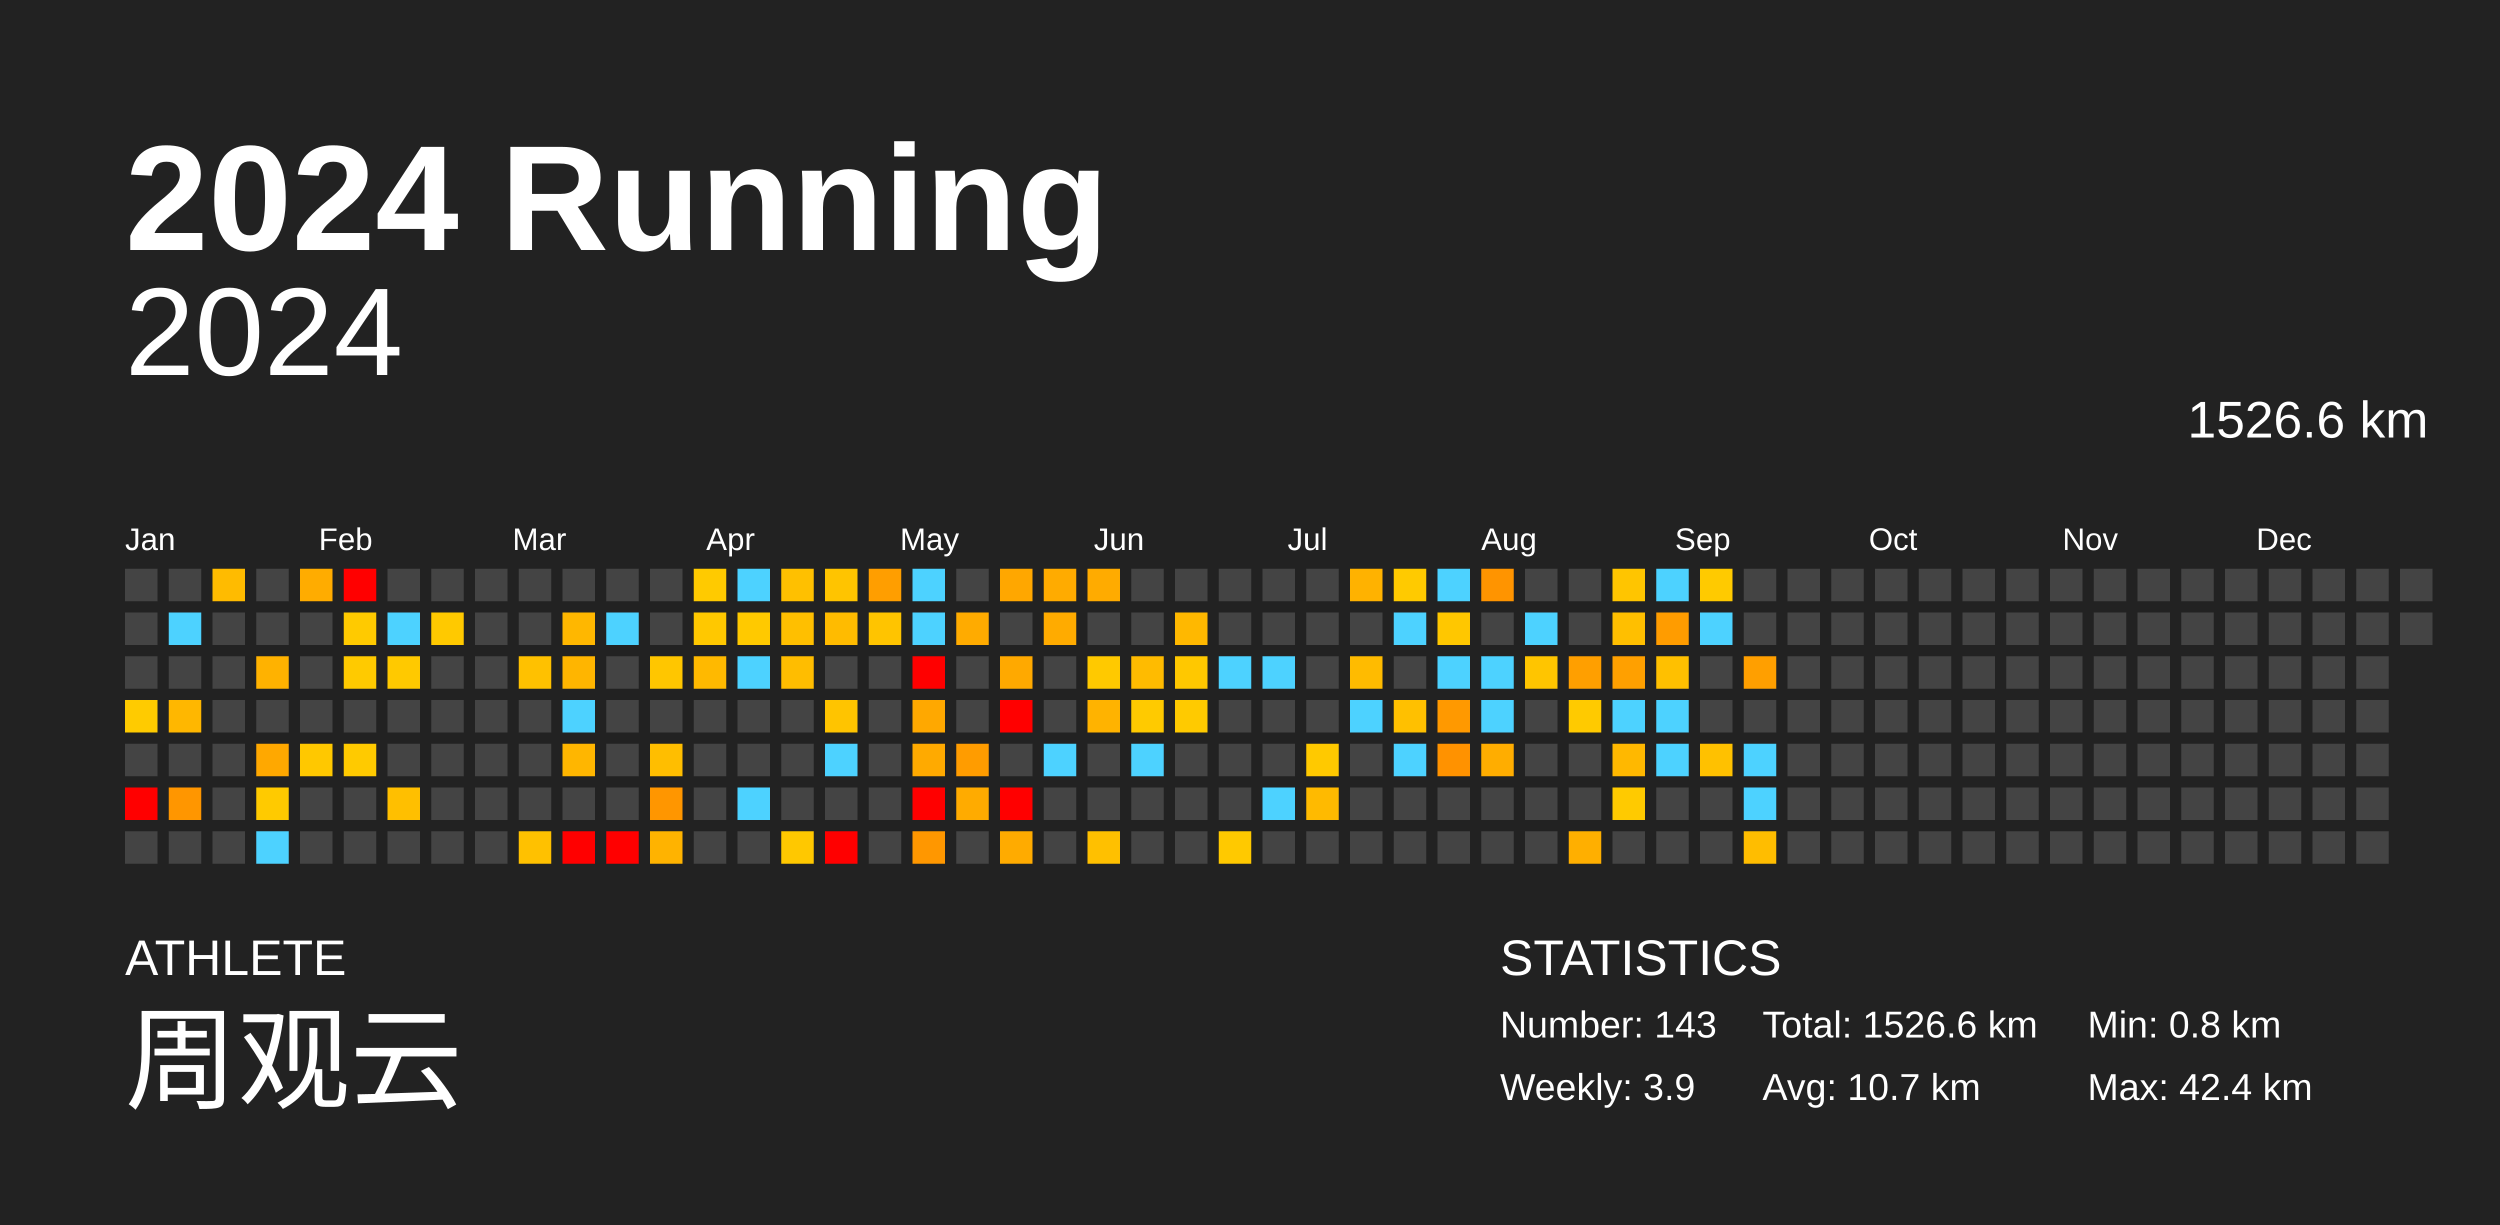
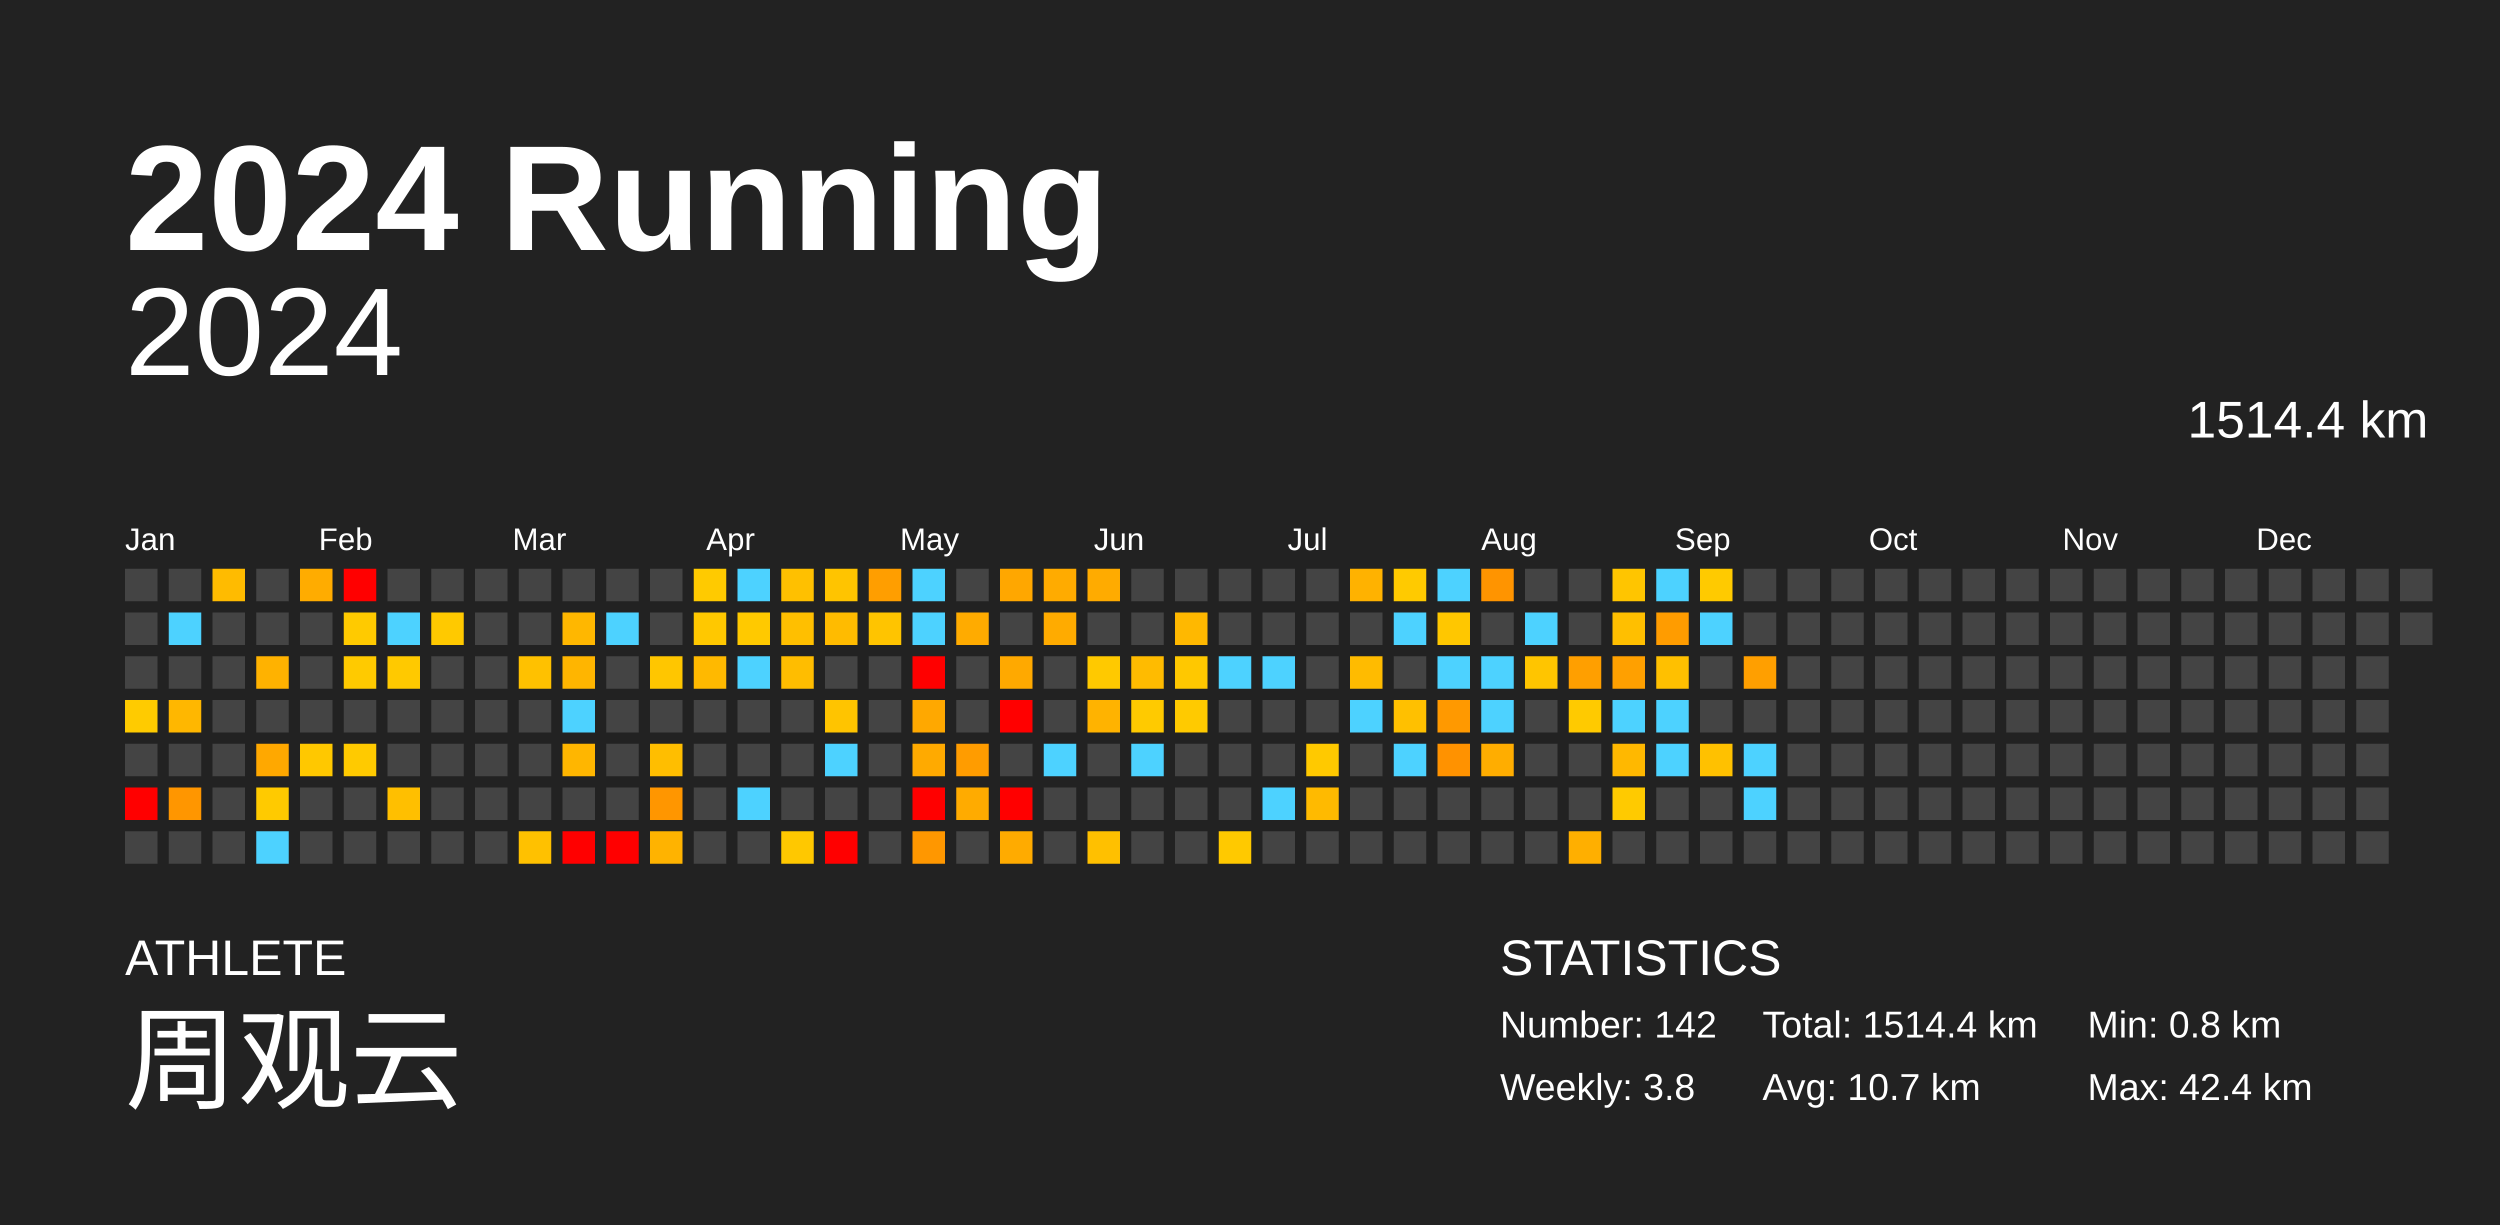
<svg xmlns="http://www.w3.org/2000/svg" baseProfile="full" height="98mm" version="1.1" viewBox="0,0,200,98" width="200mm">
  <defs />
  <rect fill="#222222" height="98" width="200" x="0" y="0" />
  <text fill="#FFFFFF" style="font-size:12px; font-family:Arial; font-weight:bold;" x="10" y="20">2024 Running</text>
  <text fill="#FFFFFF" style="font-size:4px; font-family:Arial" x="10" y="78">ATHLETE</text>
  <text fill="#FFFFFF" style="font-size:9px; font-family:Arial" x="10" y="88">周观云</text>
  <text fill="#FFFFFF" style="font-size:4px; font-family:Arial" x="120" y="78">STATISTICS</text>
-   <text fill="#FFFFFF" style="font-size:3px; font-family:Arial" x="120" y="83">Number: 143</text>
-   <text fill="#FFFFFF" style="font-size:3px; font-family:Arial" x="120" y="88">Weekly: 3.9</text>
-   <text fill="#FFFFFF" style="font-size:3px; font-family:Arial" x="141" y="83">Total: 1526.6 km</text>
+   <text fill="#FFFFFF" style="font-size:3px; font-family:Arial" x="120" y="83">Number: 142</text>
+   <text fill="#FFFFFF" style="font-size:3px; font-family:Arial" x="120" y="88">Weekly: 3.8</text>
+   <text fill="#FFFFFF" style="font-size:3px; font-family:Arial" x="141" y="83">Total: 1514.4 km</text>
  <text fill="#FFFFFF" style="font-size:3px; font-family:Arial" x="141" y="88">Avg: 10.7 km</text>
  <text fill="#FFFFFF" style="font-size:3px; font-family:Arial" x="167" y="83">Min: 0.8 km</text>
  <text fill="#FFFFFF" style="font-size:3px; font-family:Arial" x="167" y="88">Max: 42.4 km</text>
  <text alignment-baseline="hanging" fill="#FFFFFF" style="font-size:10.0px; font-family:Arial;" x="10" y="30">2024</text>
-   <text alignment-baseline="hanging" fill="#FFFFFF" style="font-size:4.125px; font-family:Arial;" x="175" y="35">1526.6 km</text>
+   <text alignment-baseline="hanging" fill="#FFFFFF" style="font-size:4.125px; font-family:Arial;" x="175" y="35">1514.4 km</text>
  <text fill="#FFFFFF" style="font-size:2.5px; font-family:Arial" x="10.0" y="44">Jan</text>
  <text fill="#FFFFFF" style="font-size:2.5px; font-family:Arial" x="25.5" y="44">Feb</text>
  <text fill="#FFFFFF" style="font-size:2.5px; font-family:Arial" x="41.0" y="44">Mar</text>
  <text fill="#FFFFFF" style="font-size:2.5px; font-family:Arial" x="56.5" y="44">Apr</text>
  <text fill="#FFFFFF" style="font-size:2.5px; font-family:Arial" x="72.0" y="44">May</text>
  <text fill="#FFFFFF" style="font-size:2.5px; font-family:Arial" x="87.5" y="44">Jun</text>
  <text fill="#FFFFFF" style="font-size:2.5px; font-family:Arial" x="103.0" y="44">Jul</text>
  <text fill="#FFFFFF" style="font-size:2.5px; font-family:Arial" x="118.5" y="44">Aug</text>
  <text fill="#FFFFFF" style="font-size:2.5px; font-family:Arial" x="134.0" y="44">Sep</text>
  <text fill="#FFFFFF" style="font-size:2.5px; font-family:Arial" x="149.5" y="44">Oct</text>
  <text fill="#FFFFFF" style="font-size:2.5px; font-family:Arial" x="165.0" y="44">Nov</text>
  <text fill="#FFFFFF" style="font-size:2.5px; font-family:Arial" x="180.5" y="44">Dec</text>
  <rect fill="#444444" height="2.6" width="2.6" x="10.0" y="45.5" />
  <rect fill="#444444" height="2.6" width="2.6" x="10.0" y="49.0" />
  <rect fill="#444444" height="2.6" width="2.6" x="10.0" y="52.5" />
  <rect fill="#ffcb00" height="2.6" width="2.6" x="10.0" y="56.0" />
  <rect fill="#444444" height="2.6" width="2.6" x="10.0" y="59.5" />
  <rect fill="red" height="2.6" width="2.6" x="10.0" y="63.0" />
  <rect fill="#444444" height="2.6" width="2.6" x="10.0" y="66.5" />
  <rect fill="#444444" height="2.6" width="2.6" x="13.5" y="45.5" />
  <rect fill="#4dd2ff" height="2.6" width="2.6" x="13.5" y="49.0" />
  <rect fill="#444444" height="2.6" width="2.6" x="13.5" y="52.5" />
  <rect fill="#ffb700" height="2.6" width="2.6" x="13.5" y="56.0" />
  <rect fill="#444444" height="2.6" width="2.6" x="13.5" y="59.5" />
  <rect fill="#ff9600" height="2.6" width="2.6" x="13.5" y="63.0" />
  <rect fill="#444444" height="2.6" width="2.6" x="13.5" y="66.5" />
  <rect fill="#ffbb00" height="2.6" width="2.6" x="17.0" y="45.5" />
  <rect fill="#444444" height="2.6" width="2.6" x="17.0" y="49.0" />
  <rect fill="#444444" height="2.6" width="2.6" x="17.0" y="52.5" />
  <rect fill="#444444" height="2.6" width="2.6" x="17.0" y="56.0" />
  <rect fill="#444444" height="2.6" width="2.6" x="17.0" y="59.5" />
  <rect fill="#444444" height="2.6" width="2.6" x="17.0" y="63.0" />
  <rect fill="#444444" height="2.6" width="2.6" x="17.0" y="66.5" />
  <rect fill="#444444" height="2.6" width="2.6" x="20.5" y="45.5" />
  <rect fill="#444444" height="2.6" width="2.6" x="20.5" y="49.0" />
  <rect fill="#ffb200" height="2.6" width="2.6" x="20.5" y="52.5" />
  <rect fill="#444444" height="2.6" width="2.6" x="20.5" y="56.0" />
  <rect fill="#ffa800" height="2.6" width="2.6" x="20.5" y="59.5" />
  <rect fill="#ffca00" height="2.6" width="2.6" x="20.5" y="63.0" />
  <rect fill="#4dd2ff" height="2.6" width="2.6" x="20.5" y="66.5" />
  <rect fill="#ffac00" height="2.6" width="2.6" x="24.0" y="45.5" />
  <rect fill="#444444" height="2.6" width="2.6" x="24.0" y="49.0" />
  <rect fill="#444444" height="2.6" width="2.6" x="24.0" y="52.5" />
  <rect fill="#444444" height="2.6" width="2.6" x="24.0" y="56.0" />
  <rect fill="#ffc800" height="2.6" width="2.6" x="24.0" y="59.5" />
  <rect fill="#444444" height="2.6" width="2.6" x="24.0" y="63.0" />
  <rect fill="#444444" height="2.6" width="2.6" x="24.0" y="66.5" />
  <rect fill="red" height="2.6" width="2.6" x="27.5" y="45.5" />
  <rect fill="#ffca00" height="2.6" width="2.6" x="27.5" y="49.0" />
  <rect fill="#ffca00" height="2.6" width="2.6" x="27.5" y="52.5" />
  <rect fill="#444444" height="2.6" width="2.6" x="27.5" y="56.0" />
  <rect fill="#ffca00" height="2.6" width="2.6" x="27.5" y="59.5" />
  <rect fill="#444444" height="2.6" width="2.6" x="27.5" y="63.0" />
  <rect fill="#444444" height="2.6" width="2.6" x="27.5" y="66.5" />
  <rect fill="#444444" height="2.6" width="2.6" x="31.0" y="45.5" />
  <rect fill="#4dd2ff" height="2.6" width="2.6" x="31.0" y="49.0" />
  <rect fill="#ffc900" height="2.6" width="2.6" x="31.0" y="52.5" />
  <rect fill="#444444" height="2.6" width="2.6" x="31.0" y="56.0" />
  <rect fill="#444444" height="2.6" width="2.6" x="31.0" y="59.5" />
  <rect fill="#ffbf00" height="2.6" width="2.6" x="31.0" y="63.0" />
  <rect fill="#444444" height="2.6" width="2.6" x="31.0" y="66.5" />
  <rect fill="#444444" height="2.6" width="2.6" x="34.5" y="45.5" />
  <rect fill="#ffc900" height="2.6" width="2.6" x="34.5" y="49.0" />
  <rect fill="#444444" height="2.6" width="2.6" x="34.5" y="52.5" />
  <rect fill="#444444" height="2.6" width="2.6" x="34.5" y="56.0" />
  <rect fill="#444444" height="2.6" width="2.6" x="34.5" y="59.5" />
  <rect fill="#444444" height="2.6" width="2.6" x="34.5" y="63.0" />
  <rect fill="#444444" height="2.6" width="2.6" x="34.5" y="66.5" />
  <rect fill="#444444" height="2.6" width="2.6" x="38.0" y="45.5" />
  <rect fill="#444444" height="2.6" width="2.6" x="38.0" y="49.0" />
  <rect fill="#444444" height="2.6" width="2.6" x="38.0" y="52.5" />
  <rect fill="#444444" height="2.6" width="2.6" x="38.0" y="56.0" />
  <rect fill="#444444" height="2.6" width="2.6" x="38.0" y="59.5" />
  <rect fill="#444444" height="2.6" width="2.6" x="38.0" y="63.0" />
  <rect fill="#444444" height="2.6" width="2.6" x="38.0" y="66.5" />
  <rect fill="#444444" height="2.6" width="2.6" x="41.5" y="45.5" />
  <rect fill="#444444" height="2.6" width="2.6" x="41.5" y="49.0" />
  <rect fill="#ffc100" height="2.6" width="2.6" x="41.5" y="52.5" />
  <rect fill="#444444" height="2.6" width="2.6" x="41.5" y="56.0" />
  <rect fill="#444444" height="2.6" width="2.6" x="41.5" y="59.5" />
  <rect fill="#444444" height="2.6" width="2.6" x="41.5" y="63.0" />
  <rect fill="#ffc100" height="2.6" width="2.6" x="41.5" y="66.5" />
  <rect fill="#444444" height="2.6" width="2.6" x="45.0" y="45.5" />
  <rect fill="#ffb700" height="2.6" width="2.6" x="45.0" y="49.0" />
  <rect fill="#ffb500" height="2.6" width="2.6" x="45.0" y="52.5" />
  <rect fill="#4dd2ff" height="2.6" width="2.6" x="45.0" y="56.0" />
  <rect fill="#ffb600" height="2.6" width="2.6" x="45.0" y="59.5" />
  <rect fill="#444444" height="2.6" width="2.6" x="45.0" y="63.0" />
  <rect fill="red" height="2.6" width="2.6" x="45.0" y="66.5" />
  <rect fill="#444444" height="2.6" width="2.6" x="48.5" y="45.5" />
  <rect fill="#4dd2ff" height="2.6" width="2.6" x="48.5" y="49.0" />
  <rect fill="#444444" height="2.6" width="2.6" x="48.5" y="52.5" />
  <rect fill="#444444" height="2.6" width="2.6" x="48.5" y="56.0" />
  <rect fill="#444444" height="2.6" width="2.6" x="48.5" y="59.5" />
  <rect fill="#444444" height="2.6" width="2.6" x="48.5" y="63.0" />
  <rect fill="red" height="2.6" width="2.6" x="48.5" y="66.5" />
  <rect fill="#444444" height="2.6" width="2.6" x="52.0" y="45.5" />
  <rect fill="#444444" height="2.6" width="2.6" x="52.0" y="49.0" />
  <rect fill="#ffc600" height="2.6" width="2.6" x="52.0" y="52.5" />
  <rect fill="#444444" height="2.6" width="2.6" x="52.0" y="56.0" />
  <rect fill="#ffbe00" height="2.6" width="2.6" x="52.0" y="59.5" />
  <rect fill="#ff9600" height="2.6" width="2.6" x="52.0" y="63.0" />
  <rect fill="#ffb300" height="2.6" width="2.6" x="52.0" y="66.5" />
  <rect fill="#ffca00" height="2.6" width="2.6" x="55.5" y="45.5" />
  <rect fill="#ffc800" height="2.6" width="2.6" x="55.5" y="49.0" />
  <rect fill="#ffb900" height="2.6" width="2.6" x="55.5" y="52.5" />
  <rect fill="#444444" height="2.6" width="2.6" x="55.5" y="56.0" />
  <rect fill="#444444" height="2.6" width="2.6" x="55.5" y="59.5" />
  <rect fill="#444444" height="2.6" width="2.6" x="55.5" y="63.0" />
  <rect fill="#444444" height="2.6" width="2.6" x="55.5" y="66.5" />
  <rect fill="#4dd2ff" height="2.6" width="2.6" x="59.0" y="45.5" />
  <rect fill="#ffc900" height="2.6" width="2.6" x="59.0" y="49.0" />
  <rect fill="#4dd2ff" height="2.6" width="2.6" x="59.0" y="52.5" />
  <rect fill="#444444" height="2.6" width="2.6" x="59.0" y="56.0" />
  <rect fill="#444444" height="2.6" width="2.6" x="59.0" y="59.5" />
  <rect fill="#4dd2ff" height="2.6" width="2.6" x="59.0" y="63.0" />
  <rect fill="#444444" height="2.6" width="2.6" x="59.0" y="66.5" />
  <rect fill="#ffc000" height="2.6" width="2.6" x="62.5" y="45.5" />
  <rect fill="#ffbf00" height="2.6" width="2.6" x="62.5" y="49.0" />
  <rect fill="#ffbd00" height="2.6" width="2.6" x="62.5" y="52.5" />
  <rect fill="#444444" height="2.6" width="2.6" x="62.5" y="56.0" />
  <rect fill="#444444" height="2.6" width="2.6" x="62.5" y="59.5" />
  <rect fill="#444444" height="2.6" width="2.6" x="62.5" y="63.0" />
  <rect fill="#ffc800" height="2.6" width="2.6" x="62.5" y="66.5" />
  <rect fill="#ffc400" height="2.6" width="2.6" x="66.0" y="45.5" />
  <rect fill="#ffbb00" height="2.6" width="2.6" x="66.0" y="49.0" />
  <rect fill="#444444" height="2.6" width="2.6" x="66.0" y="52.5" />
  <rect fill="#ffc400" height="2.6" width="2.6" x="66.0" y="56.0" />
  <rect fill="#4dd2ff" height="2.6" width="2.6" x="66.0" y="59.5" />
  <rect fill="#444444" height="2.6" width="2.6" x="66.0" y="63.0" />
  <rect fill="red" height="2.6" width="2.6" x="66.0" y="66.5" />
  <rect fill="#ff9e00" height="2.6" width="2.6" x="69.5" y="45.5" />
  <rect fill="#ffc400" height="2.6" width="2.6" x="69.5" y="49.0" />
  <rect fill="#444444" height="2.6" width="2.6" x="69.5" y="52.5" />
  <rect fill="#444444" height="2.6" width="2.6" x="69.5" y="56.0" />
  <rect fill="#444444" height="2.6" width="2.6" x="69.5" y="59.5" />
  <rect fill="#444444" height="2.6" width="2.6" x="69.5" y="63.0" />
  <rect fill="#444444" height="2.6" width="2.6" x="69.5" y="66.5" />
  <rect fill="#4dd2ff" height="2.6" width="2.6" x="73.0" y="45.5" />
  <rect fill="#4dd2ff" height="2.6" width="2.6" x="73.0" y="49.0" />
  <rect fill="red" height="2.6" width="2.6" x="73.0" y="52.5" />
  <rect fill="#ffa800" height="2.6" width="2.6" x="73.0" y="56.0" />
  <rect fill="#ffaa00" height="2.6" width="2.6" x="73.0" y="59.5" />
  <rect fill="red" height="2.6" width="2.6" x="73.0" y="63.0" />
  <rect fill="#ff9700" height="2.6" width="2.6" x="73.0" y="66.5" />
  <rect fill="#444444" height="2.6" width="2.6" x="76.5" y="45.5" />
  <rect fill="#ffab00" height="2.6" width="2.6" x="76.5" y="49.0" />
  <rect fill="#444444" height="2.6" width="2.6" x="76.5" y="52.5" />
  <rect fill="#444444" height="2.6" width="2.6" x="76.5" y="56.0" />
  <rect fill="#ff9c00" height="2.6" width="2.6" x="76.5" y="59.5" />
  <rect fill="#ffab00" height="2.6" width="2.6" x="76.5" y="63.0" />
  <rect fill="#444444" height="2.6" width="2.6" x="76.5" y="66.5" />
  <rect fill="#ffa700" height="2.6" width="2.6" x="80.0" y="45.5" />
  <rect fill="#444444" height="2.6" width="2.6" x="80.0" y="49.0" />
  <rect fill="#ffa900" height="2.6" width="2.6" x="80.0" y="52.5" />
  <rect fill="red" height="2.6" width="2.6" x="80.0" y="56.0" />
  <rect fill="#444444" height="2.6" width="2.6" x="80.0" y="59.5" />
  <rect fill="red" height="2.6" width="2.6" x="80.0" y="63.0" />
  <rect fill="#ffab00" height="2.6" width="2.6" x="80.0" y="66.5" />
  <rect fill="#ffab00" height="2.6" width="2.6" x="83.5" y="45.5" />
  <rect fill="#ffab00" height="2.6" width="2.6" x="83.5" y="49.0" />
  <rect fill="#444444" height="2.6" width="2.6" x="83.5" y="52.5" />
  <rect fill="#444444" height="2.6" width="2.6" x="83.5" y="56.0" />
  <rect fill="#4dd2ff" height="2.6" width="2.6" x="83.5" y="59.5" />
  <rect fill="#444444" height="2.6" width="2.6" x="83.5" y="63.0" />
  <rect fill="#444444" height="2.6" width="2.6" x="83.5" y="66.5" />
  <rect fill="#ffab00" height="2.6" width="2.6" x="87.0" y="45.5" />
  <rect fill="#444444" height="2.6" width="2.6" x="87.0" y="49.0" />
  <rect fill="#ffc900" height="2.6" width="2.6" x="87.0" y="52.5" />
  <rect fill="#ffb300" height="2.6" width="2.6" x="87.0" y="56.0" />
  <rect fill="#444444" height="2.6" width="2.6" x="87.0" y="59.5" />
  <rect fill="#444444" height="2.6" width="2.6" x="87.0" y="63.0" />
  <rect fill="#ffc000" height="2.6" width="2.6" x="87.0" y="66.5" />
  <rect fill="#444444" height="2.6" width="2.6" x="90.5" y="45.5" />
  <rect fill="#444444" height="2.6" width="2.6" x="90.5" y="49.0" />
  <rect fill="#ffbb00" height="2.6" width="2.6" x="90.5" y="52.5" />
  <rect fill="#ffca00" height="2.6" width="2.6" x="90.5" y="56.0" />
  <rect fill="#4dd2ff" height="2.6" width="2.6" x="90.5" y="59.5" />
  <rect fill="#444444" height="2.6" width="2.6" x="90.5" y="63.0" />
  <rect fill="#444444" height="2.6" width="2.6" x="90.5" y="66.5" />
  <rect fill="#444444" height="2.6" width="2.6" x="94.0" y="45.5" />
  <rect fill="#ffb800" height="2.6" width="2.6" x="94.0" y="49.0" />
  <rect fill="#ffc800" height="2.6" width="2.6" x="94.0" y="52.5" />
  <rect fill="#ffca00" height="2.6" width="2.6" x="94.0" y="56.0" />
  <rect fill="#444444" height="2.6" width="2.6" x="94.0" y="59.5" />
  <rect fill="#444444" height="2.6" width="2.6" x="94.0" y="63.0" />
  <rect fill="#444444" height="2.6" width="2.6" x="94.0" y="66.5" />
  <rect fill="#444444" height="2.6" width="2.6" x="97.5" y="45.5" />
  <rect fill="#444444" height="2.6" width="2.6" x="97.5" y="49.0" />
  <rect fill="#4dd2ff" height="2.6" width="2.6" x="97.5" y="52.5" />
  <rect fill="#444444" height="2.6" width="2.6" x="97.5" y="56.0" />
  <rect fill="#444444" height="2.6" width="2.6" x="97.5" y="59.5" />
  <rect fill="#444444" height="2.6" width="2.6" x="97.5" y="63.0" />
  <rect fill="#ffc900" height="2.6" width="2.6" x="97.5" y="66.5" />
  <rect fill="#444444" height="2.6" width="2.6" x="101.0" y="45.5" />
  <rect fill="#444444" height="2.6" width="2.6" x="101.0" y="49.0" />
  <rect fill="#4dd2ff" height="2.6" width="2.6" x="101.0" y="52.5" />
  <rect fill="#444444" height="2.6" width="2.6" x="101.0" y="56.0" />
  <rect fill="#444444" height="2.6" width="2.6" x="101.0" y="59.5" />
  <rect fill="#4dd2ff" height="2.6" width="2.6" x="101.0" y="63.0" />
  <rect fill="#444444" height="2.6" width="2.6" x="101.0" y="66.5" />
  <rect fill="#444444" height="2.6" width="2.6" x="104.5" y="45.5" />
  <rect fill="#444444" height="2.6" width="2.6" x="104.5" y="49.0" />
  <rect fill="#444444" height="2.6" width="2.6" x="104.5" y="52.5" />
  <rect fill="#444444" height="2.6" width="2.6" x="104.5" y="56.0" />
  <rect fill="#ffc900" height="2.6" width="2.6" x="104.5" y="59.5" />
  <rect fill="#ffba00" height="2.6" width="2.6" x="104.5" y="63.0" />
  <rect fill="#444444" height="2.6" width="2.6" x="104.5" y="66.5" />
  <rect fill="#ffb200" height="2.6" width="2.6" x="108.0" y="45.5" />
  <rect fill="#444444" height="2.6" width="2.6" x="108.0" y="49.0" />
  <rect fill="#ffbb00" height="2.6" width="2.6" x="108.0" y="52.5" />
  <rect fill="#4dd2ff" height="2.6" width="2.6" x="108.0" y="56.0" />
  <rect fill="#444444" height="2.6" width="2.6" x="108.0" y="59.5" />
  <rect fill="#444444" height="2.6" width="2.6" x="108.0" y="63.0" />
  <rect fill="#444444" height="2.6" width="2.6" x="108.0" y="66.5" />
  <rect fill="#ffca00" height="2.6" width="2.6" x="111.5" y="45.5" />
  <rect fill="#4dd2ff" height="2.6" width="2.6" x="111.5" y="49.0" />
  <rect fill="#444444" height="2.6" width="2.6" x="111.5" y="52.5" />
  <rect fill="#ffc000" height="2.6" width="2.6" x="111.5" y="56.0" />
  <rect fill="#4dd2ff" height="2.6" width="2.6" x="111.5" y="59.5" />
  <rect fill="#444444" height="2.6" width="2.6" x="111.5" y="63.0" />
  <rect fill="#444444" height="2.6" width="2.6" x="111.5" y="66.5" />
  <rect fill="#4dd2ff" height="2.6" width="2.6" x="115.0" y="45.5" />
  <rect fill="#ffc700" height="2.6" width="2.6" x="115.0" y="49.0" />
  <rect fill="#4dd2ff" height="2.6" width="2.6" x="115.0" y="52.5" />
  <rect fill="#ff9900" height="2.6" width="2.6" x="115.0" y="56.0" />
  <rect fill="#ff9200" height="2.6" width="2.6" x="115.0" y="59.5" />
  <rect fill="#444444" height="2.6" width="2.6" x="115.0" y="63.0" />
  <rect fill="#444444" height="2.6" width="2.6" x="115.0" y="66.5" />
  <rect fill="#ff9400" height="2.6" width="2.6" x="118.5" y="45.5" />
  <rect fill="#444444" height="2.6" width="2.6" x="118.5" y="49.0" />
  <rect fill="#4dd2ff" height="2.6" width="2.6" x="118.5" y="52.5" />
  <rect fill="#4dd2ff" height="2.6" width="2.6" x="118.5" y="56.0" />
  <rect fill="#ffad00" height="2.6" width="2.6" x="118.5" y="59.5" />
  <rect fill="#444444" height="2.6" width="2.6" x="118.5" y="63.0" />
  <rect fill="#444444" height="2.6" width="2.6" x="118.5" y="66.5" />
  <rect fill="#444444" height="2.6" width="2.6" x="122.0" y="45.5" />
  <rect fill="#4dd2ff" height="2.6" width="2.6" x="122.0" y="49.0" />
  <rect fill="#ffc500" height="2.6" width="2.6" x="122.0" y="52.5" />
  <rect fill="#444444" height="2.6" width="2.6" x="122.0" y="56.0" />
  <rect fill="#444444" height="2.6" width="2.6" x="122.0" y="59.5" />
  <rect fill="#444444" height="2.6" width="2.6" x="122.0" y="63.0" />
  <rect fill="#444444" height="2.6" width="2.6" x="122.0" y="66.5" />
  <rect fill="#444444" height="2.6" width="2.6" x="125.5" y="45.5" />
  <rect fill="#444444" height="2.6" width="2.6" x="125.5" y="49.0" />
  <rect fill="#ff9f00" height="2.6" width="2.6" x="125.5" y="52.5" />
  <rect fill="#ffca00" height="2.6" width="2.6" x="125.5" y="56.0" />
  <rect fill="#444444" height="2.6" width="2.6" x="125.5" y="59.5" />
  <rect fill="#444444" height="2.6" width="2.6" x="125.5" y="63.0" />
  <rect fill="#ffaf00" height="2.6" width="2.6" x="125.5" y="66.5" />
  <rect fill="#ffc500" height="2.6" width="2.6" x="129.0" y="45.5" />
  <rect fill="#ffbf00" height="2.6" width="2.6" x="129.0" y="49.0" />
  <rect fill="#ffa000" height="2.6" width="2.6" x="129.0" y="52.5" />
  <rect fill="#4dd2ff" height="2.6" width="2.6" x="129.0" y="56.0" />
  <rect fill="#ffb800" height="2.6" width="2.6" x="129.0" y="59.5" />
  <rect fill="#ffca00" height="2.6" width="2.6" x="129.0" y="63.0" />
  <rect fill="#444444" height="2.6" width="2.6" x="129.0" y="66.5" />
  <rect fill="#4dd2ff" height="2.6" width="2.6" x="132.5" y="45.5" />
  <rect fill="#ff9c00" height="2.6" width="2.6" x="132.5" y="49.0" />
  <rect fill="#ffc000" height="2.6" width="2.6" x="132.5" y="52.5" />
  <rect fill="#4dd2ff" height="2.6" width="2.6" x="132.5" y="56.0" />
  <rect fill="#4dd2ff" height="2.6" width="2.6" x="132.5" y="59.5" />
  <rect fill="#444444" height="2.6" width="2.6" x="132.5" y="63.0" />
  <rect fill="#444444" height="2.6" width="2.6" x="132.5" y="66.5" />
  <rect fill="#ffca00" height="2.6" width="2.6" x="136.0" y="45.5" />
  <rect fill="#4dd2ff" height="2.6" width="2.6" x="136.0" y="49.0" />
  <rect fill="#444444" height="2.6" width="2.6" x="136.0" y="52.5" />
  <rect fill="#444444" height="2.6" width="2.6" x="136.0" y="56.0" />
  <rect fill="#ffc100" height="2.6" width="2.6" x="136.0" y="59.5" />
  <rect fill="#444444" height="2.6" width="2.6" x="136.0" y="63.0" />
  <rect fill="#444444" height="2.6" width="2.6" x="136.0" y="66.5" />
  <rect fill="#444444" height="2.6" width="2.6" x="139.5" y="45.5" />
  <rect fill="#444444" height="2.6" width="2.6" x="139.5" y="49.0" />
  <rect fill="#ff9f00" height="2.6" width="2.6" x="139.5" y="52.5" />
  <rect fill="#444444" height="2.6" width="2.6" x="139.5" y="56.0" />
  <rect fill="#4dd2ff" height="2.6" width="2.6" x="139.5" y="59.5" />
  <rect fill="#4dd2ff" height="2.6" width="2.6" x="139.5" y="63.0" />
-   <rect fill="#ffbd00" height="2.6" width="2.6" x="139.5" y="66.5" />
+   <rect fill="#444444" height="2.6" width="2.6" x="139.5" y="66.5" />
  <rect fill="#444444" height="2.6" width="2.6" x="143.0" y="45.5" />
  <rect fill="#444444" height="2.6" width="2.6" x="143.0" y="49.0" />
  <rect fill="#444444" height="2.6" width="2.6" x="143.0" y="52.5" />
  <rect fill="#444444" height="2.6" width="2.6" x="143.0" y="56.0" />
  <rect fill="#444444" height="2.6" width="2.6" x="143.0" y="59.5" />
  <rect fill="#444444" height="2.6" width="2.6" x="143.0" y="63.0" />
  <rect fill="#444444" height="2.6" width="2.6" x="143.0" y="66.5" />
  <rect fill="#444444" height="2.6" width="2.6" x="146.5" y="45.5" />
  <rect fill="#444444" height="2.6" width="2.6" x="146.5" y="49.0" />
  <rect fill="#444444" height="2.6" width="2.6" x="146.5" y="52.5" />
  <rect fill="#444444" height="2.6" width="2.6" x="146.5" y="56.0" />
  <rect fill="#444444" height="2.6" width="2.6" x="146.5" y="59.5" />
  <rect fill="#444444" height="2.6" width="2.6" x="146.5" y="63.0" />
  <rect fill="#444444" height="2.6" width="2.6" x="146.5" y="66.5" />
  <rect fill="#444444" height="2.6" width="2.6" x="150.0" y="45.5" />
  <rect fill="#444444" height="2.6" width="2.6" x="150.0" y="49.0" />
  <rect fill="#444444" height="2.6" width="2.6" x="150.0" y="52.5" />
  <rect fill="#444444" height="2.6" width="2.6" x="150.0" y="56.0" />
  <rect fill="#444444" height="2.6" width="2.6" x="150.0" y="59.5" />
  <rect fill="#444444" height="2.6" width="2.6" x="150.0" y="63.0" />
  <rect fill="#444444" height="2.6" width="2.6" x="150.0" y="66.5" />
  <rect fill="#444444" height="2.6" width="2.6" x="153.5" y="45.5" />
  <rect fill="#444444" height="2.6" width="2.6" x="153.5" y="49.0" />
  <rect fill="#444444" height="2.6" width="2.6" x="153.5" y="52.5" />
  <rect fill="#444444" height="2.6" width="2.6" x="153.5" y="56.0" />
  <rect fill="#444444" height="2.6" width="2.6" x="153.5" y="59.5" />
  <rect fill="#444444" height="2.6" width="2.6" x="153.5" y="63.0" />
  <rect fill="#444444" height="2.6" width="2.6" x="153.5" y="66.5" />
  <rect fill="#444444" height="2.6" width="2.6" x="157.0" y="45.5" />
  <rect fill="#444444" height="2.6" width="2.6" x="157.0" y="49.0" />
  <rect fill="#444444" height="2.6" width="2.6" x="157.0" y="52.5" />
  <rect fill="#444444" height="2.6" width="2.6" x="157.0" y="56.0" />
  <rect fill="#444444" height="2.6" width="2.6" x="157.0" y="59.5" />
  <rect fill="#444444" height="2.6" width="2.6" x="157.0" y="63.0" />
  <rect fill="#444444" height="2.6" width="2.6" x="157.0" y="66.5" />
  <rect fill="#444444" height="2.6" width="2.6" x="160.5" y="45.5" />
  <rect fill="#444444" height="2.6" width="2.6" x="160.5" y="49.0" />
  <rect fill="#444444" height="2.6" width="2.6" x="160.5" y="52.5" />
  <rect fill="#444444" height="2.6" width="2.6" x="160.5" y="56.0" />
  <rect fill="#444444" height="2.6" width="2.6" x="160.5" y="59.5" />
  <rect fill="#444444" height="2.6" width="2.6" x="160.5" y="63.0" />
  <rect fill="#444444" height="2.6" width="2.6" x="160.5" y="66.5" />
  <rect fill="#444444" height="2.6" width="2.6" x="164.0" y="45.5" />
  <rect fill="#444444" height="2.6" width="2.6" x="164.0" y="49.0" />
  <rect fill="#444444" height="2.6" width="2.6" x="164.0" y="52.5" />
  <rect fill="#444444" height="2.6" width="2.6" x="164.0" y="56.0" />
  <rect fill="#444444" height="2.6" width="2.6" x="164.0" y="59.5" />
  <rect fill="#444444" height="2.6" width="2.6" x="164.0" y="63.0" />
  <rect fill="#444444" height="2.6" width="2.6" x="164.0" y="66.5" />
  <rect fill="#444444" height="2.6" width="2.6" x="167.5" y="45.5" />
  <rect fill="#444444" height="2.6" width="2.6" x="167.5" y="49.0" />
  <rect fill="#444444" height="2.6" width="2.6" x="167.5" y="52.5" />
  <rect fill="#444444" height="2.6" width="2.6" x="167.5" y="56.0" />
  <rect fill="#444444" height="2.6" width="2.6" x="167.5" y="59.5" />
  <rect fill="#444444" height="2.6" width="2.6" x="167.5" y="63.0" />
  <rect fill="#444444" height="2.6" width="2.6" x="167.5" y="66.5" />
  <rect fill="#444444" height="2.6" width="2.6" x="171.0" y="45.5" />
  <rect fill="#444444" height="2.6" width="2.6" x="171.0" y="49.0" />
  <rect fill="#444444" height="2.6" width="2.6" x="171.0" y="52.5" />
  <rect fill="#444444" height="2.6" width="2.6" x="171.0" y="56.0" />
  <rect fill="#444444" height="2.6" width="2.6" x="171.0" y="59.5" />
  <rect fill="#444444" height="2.6" width="2.6" x="171.0" y="63.0" />
  <rect fill="#444444" height="2.6" width="2.6" x="171.0" y="66.5" />
  <rect fill="#444444" height="2.6" width="2.6" x="174.5" y="45.5" />
  <rect fill="#444444" height="2.6" width="2.6" x="174.5" y="49.0" />
  <rect fill="#444444" height="2.6" width="2.6" x="174.5" y="52.5" />
  <rect fill="#444444" height="2.6" width="2.6" x="174.5" y="56.0" />
  <rect fill="#444444" height="2.6" width="2.6" x="174.5" y="59.5" />
  <rect fill="#444444" height="2.6" width="2.6" x="174.5" y="63.0" />
  <rect fill="#444444" height="2.6" width="2.6" x="174.5" y="66.5" />
  <rect fill="#444444" height="2.6" width="2.6" x="178.0" y="45.5" />
  <rect fill="#444444" height="2.6" width="2.6" x="178.0" y="49.0" />
  <rect fill="#444444" height="2.6" width="2.6" x="178.0" y="52.5" />
  <rect fill="#444444" height="2.6" width="2.6" x="178.0" y="56.0" />
  <rect fill="#444444" height="2.6" width="2.6" x="178.0" y="59.5" />
  <rect fill="#444444" height="2.6" width="2.6" x="178.0" y="63.0" />
  <rect fill="#444444" height="2.6" width="2.6" x="178.0" y="66.5" />
  <rect fill="#444444" height="2.6" width="2.6" x="181.5" y="45.5" />
  <rect fill="#444444" height="2.6" width="2.6" x="181.5" y="49.0" />
  <rect fill="#444444" height="2.6" width="2.6" x="181.5" y="52.5" />
  <rect fill="#444444" height="2.6" width="2.6" x="181.5" y="56.0" />
  <rect fill="#444444" height="2.6" width="2.6" x="181.5" y="59.5" />
  <rect fill="#444444" height="2.6" width="2.6" x="181.5" y="63.0" />
  <rect fill="#444444" height="2.6" width="2.6" x="181.5" y="66.5" />
  <rect fill="#444444" height="2.6" width="2.6" x="185.0" y="45.5" />
  <rect fill="#444444" height="2.6" width="2.6" x="185.0" y="49.0" />
  <rect fill="#444444" height="2.6" width="2.6" x="185.0" y="52.5" />
  <rect fill="#444444" height="2.6" width="2.6" x="185.0" y="56.0" />
  <rect fill="#444444" height="2.6" width="2.6" x="185.0" y="59.5" />
  <rect fill="#444444" height="2.6" width="2.6" x="185.0" y="63.0" />
  <rect fill="#444444" height="2.6" width="2.6" x="185.0" y="66.5" />
  <rect fill="#444444" height="2.6" width="2.6" x="188.5" y="45.5" />
  <rect fill="#444444" height="2.6" width="2.6" x="188.5" y="49.0" />
  <rect fill="#444444" height="2.6" width="2.6" x="188.5" y="52.5" />
  <rect fill="#444444" height="2.6" width="2.6" x="188.5" y="56.0" />
  <rect fill="#444444" height="2.6" width="2.6" x="188.5" y="59.5" />
  <rect fill="#444444" height="2.6" width="2.6" x="188.5" y="63.0" />
  <rect fill="#444444" height="2.6" width="2.6" x="188.5" y="66.5" />
  <rect fill="#444444" height="2.6" width="2.6" x="192.0" y="45.5" />
  <rect fill="#444444" height="2.6" width="2.6" x="192.0" y="49.0" />
</svg>
